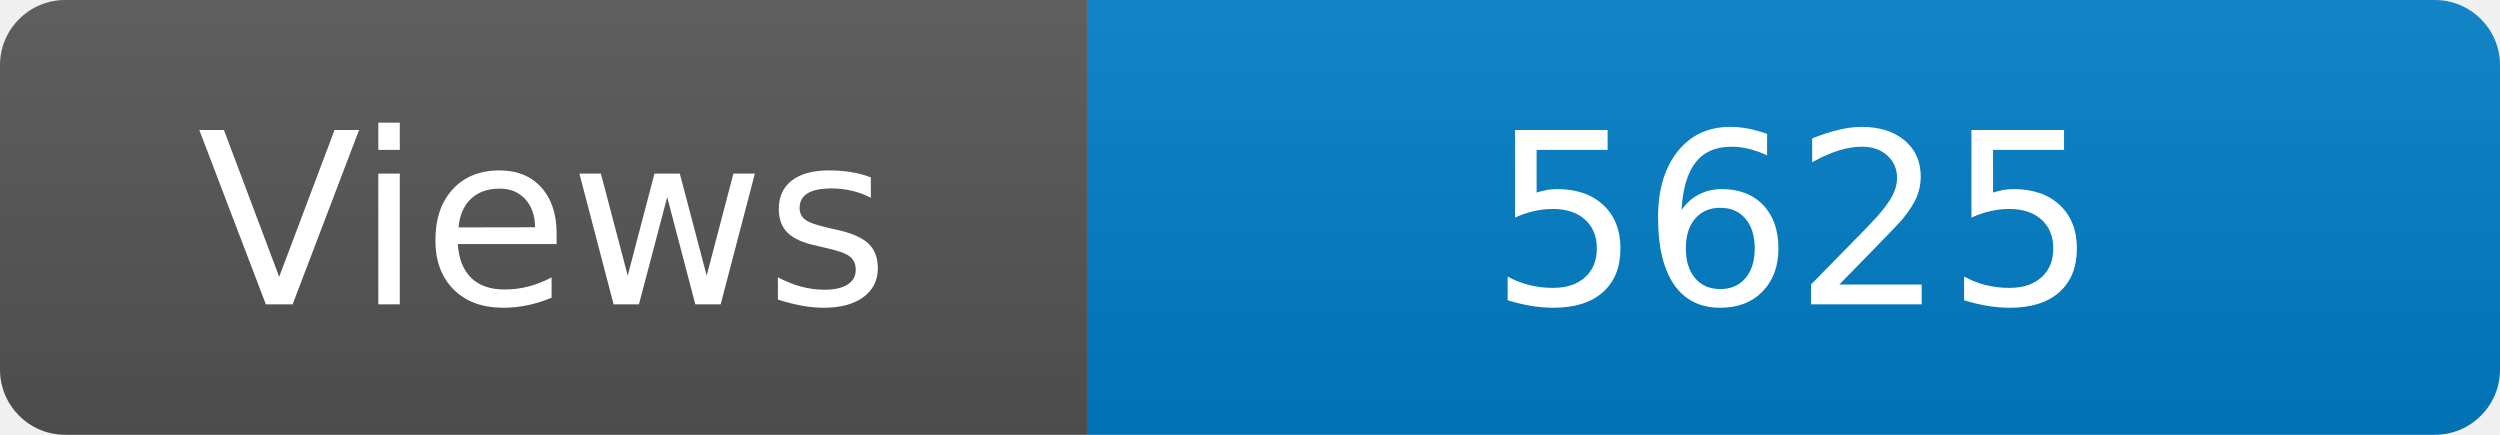
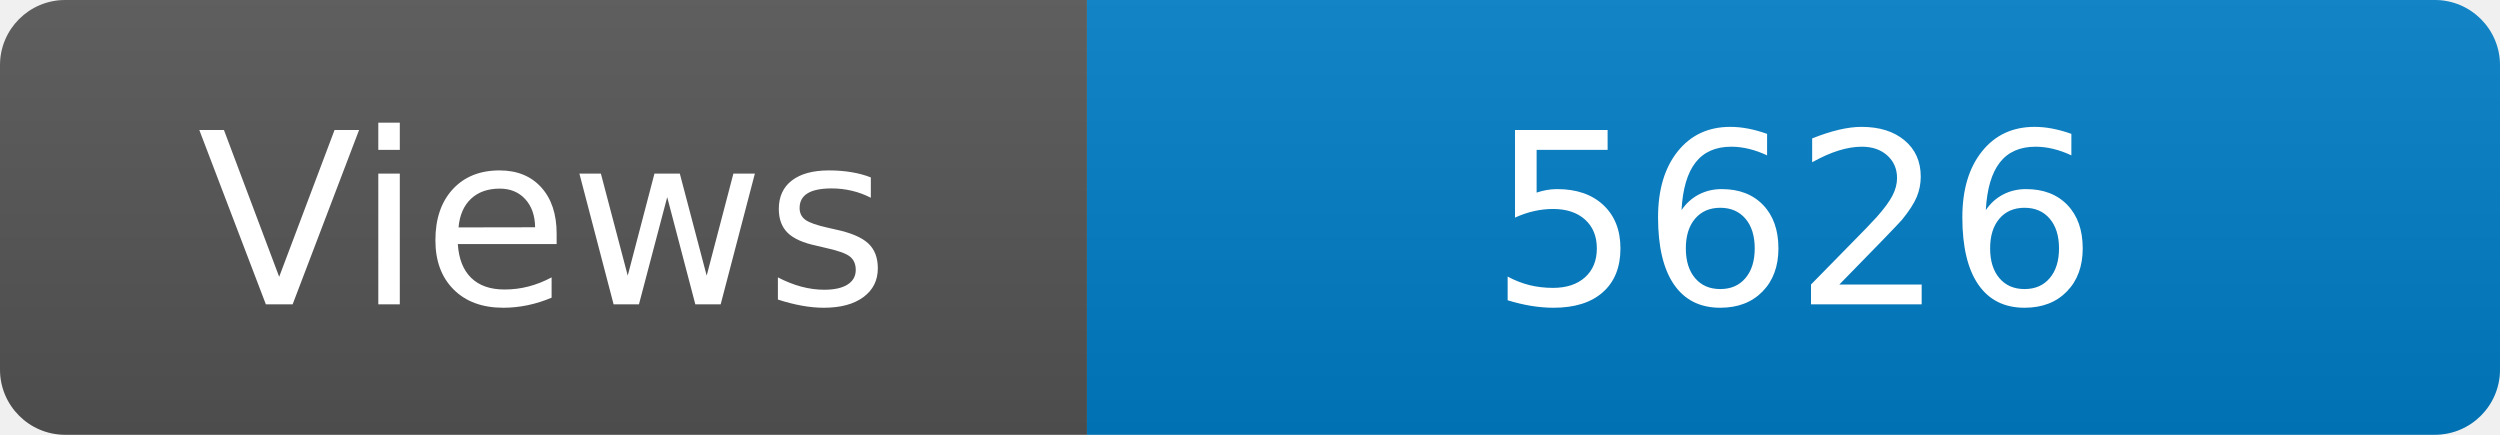
<svg xmlns="http://www.w3.org/2000/svg" width="115" height="20" role="img" aria-label="Maintained?: yes">
  <linearGradient id="s" x2="0" y2="100%">
    <stop offset="0" stop-color="#bbb" stop-opacity=".1" />
    <stop offset="1" stop-opacity=".1" />
  </linearGradient>
  <clipPath id="r">
    <rect width="115" height="20" rx="3" fill="#fff" />
  </clipPath>
  <g clip-path="url(#r)">
    <rect width="50" height="20" fill="#555" />
    <rect x="50" width="160" height="20" fill="#007ec6" />
    <rect width="115" height="20" fill="url(#s)" />
  </g>
  <g fill="#fff" text-anchor="middle" font-family="Verdana,Geneva,DejaVu Sans,sans-serif" font-size="110">
    <text x="250" y="140" transform="scale(.1)" fill="#fff">Views</text>
-     <text x="825" y="140" transform="scale(.1)" fill="#fff">5625</text>
+     <text x="825" y="140" transform="scale(.1)" fill="#fff">5626</text>
  </g>
</svg>
